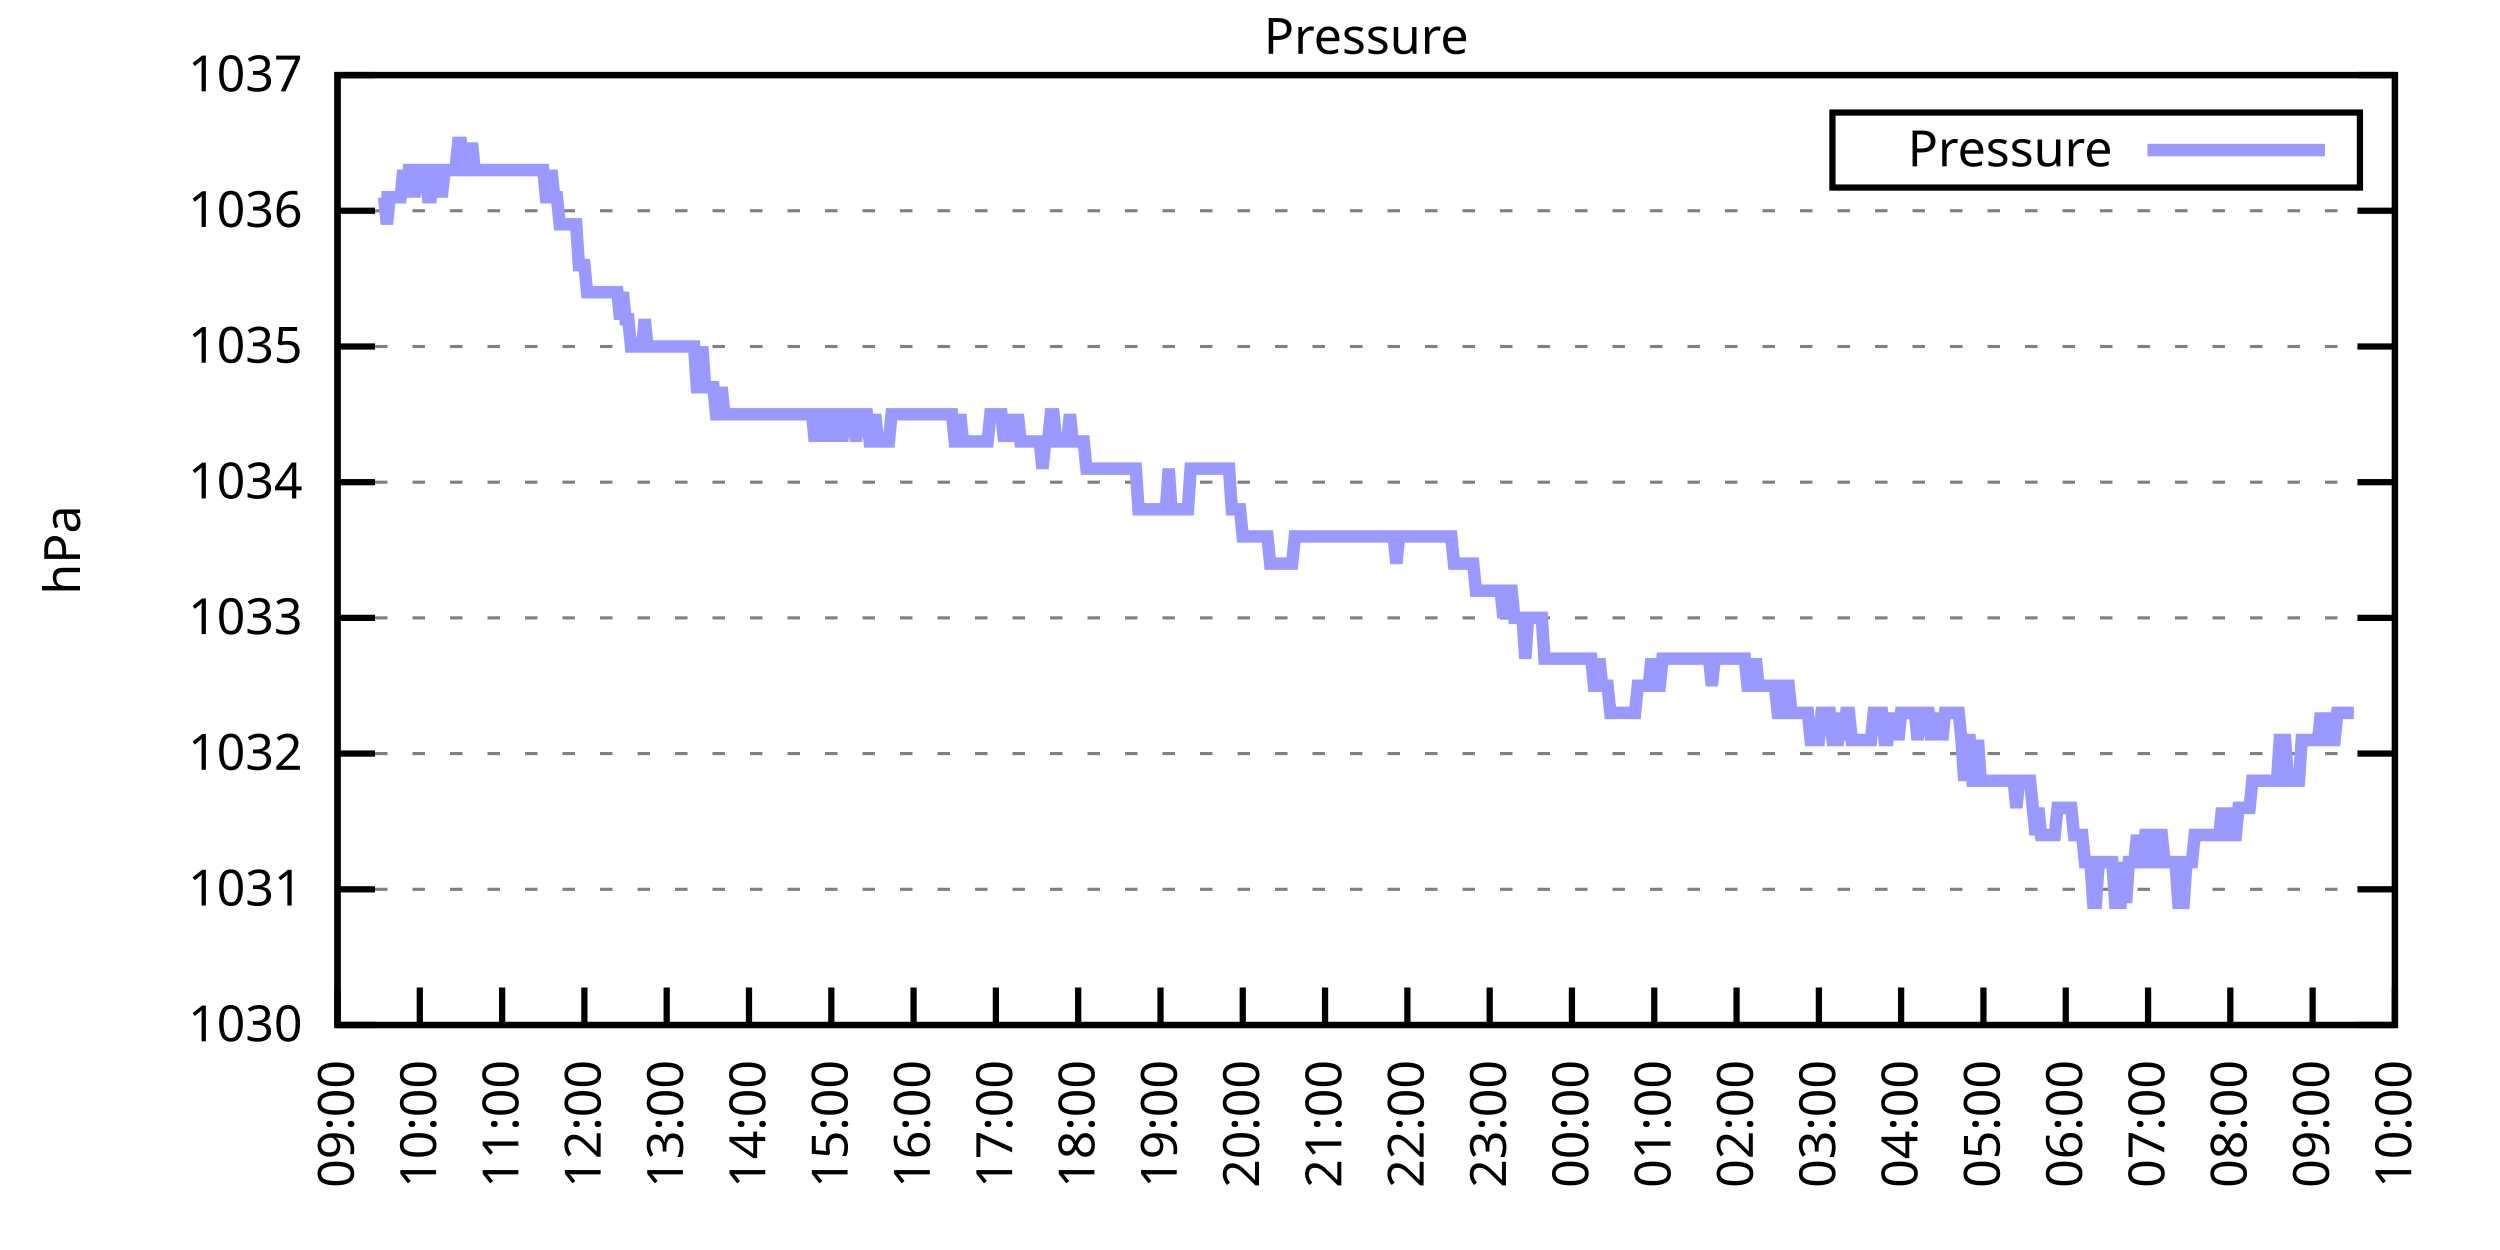
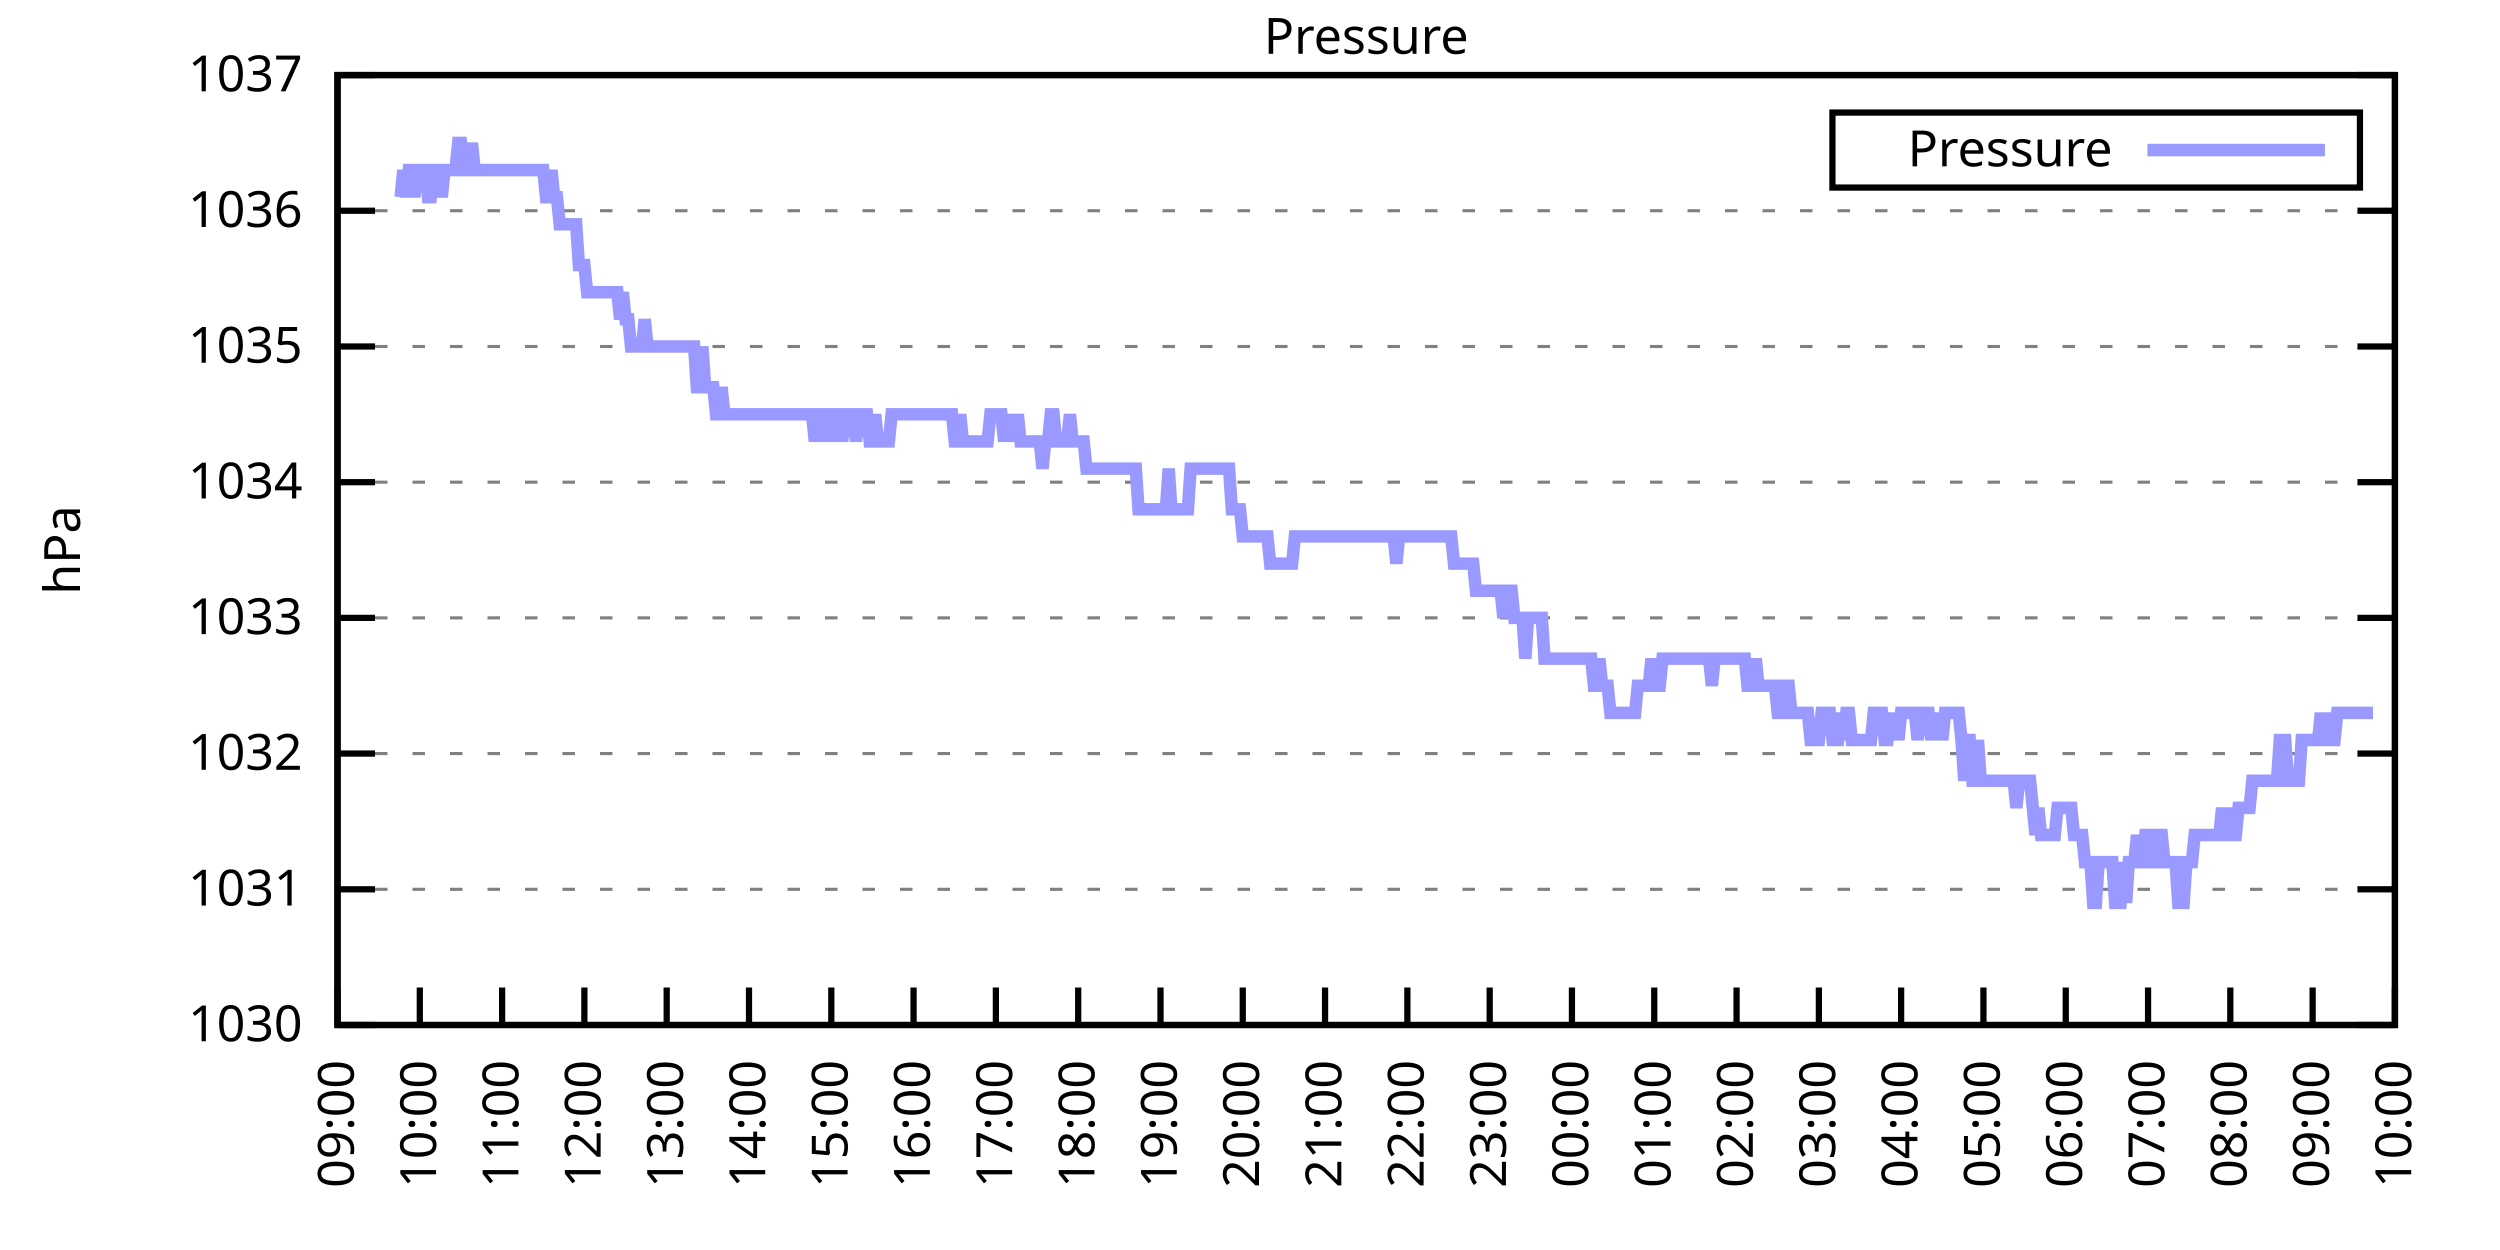
<svg xmlns="http://www.w3.org/2000/svg" xmlns:xlink="http://www.w3.org/1999/xlink" width="400" height="200" viewBox="0 0 400 200">
  <g id="gnuplot_canvas">
    <rect x="0" y="0" width="400" height="200" fill="none" />
    <defs>
      <circle id="gpDot" r="0.5" stroke-width="0.5" stroke="currentColor" />
      <path id="gpPt0" stroke-width="0.333" stroke="currentColor" d="M-1,0 h2 M0,-1 v2" />
      <path id="gpPt1" stroke-width="0.333" stroke="currentColor" d="M-1,-1 L1,1 M1,-1 L-1,1" />
      <path id="gpPt2" stroke-width="0.333" stroke="currentColor" d="M-1,0 L1,0 M0,-1 L0,1 M-1,-1 L1,1 M-1,1 L1,-1" />
      <rect id="gpPt3" stroke-width="0.333" stroke="currentColor" x="-1" y="-1" width="2" height="2" />
      <rect id="gpPt4" stroke-width="0.333" stroke="currentColor" fill="currentColor" x="-1" y="-1" width="2" height="2" />
      <circle id="gpPt5" stroke-width="0.333" stroke="currentColor" cx="0" cy="0" r="1" />
      <use xlink:href="#gpPt5" id="gpPt6" fill="currentColor" stroke="none" />
      <path id="gpPt7" stroke-width="0.333" stroke="currentColor" d="M0,-1.33 L-1.33,0.67 L1.33,0.67 z" />
      <use xlink:href="#gpPt7" id="gpPt8" fill="currentColor" stroke="none" />
      <use xlink:href="#gpPt7" id="gpPt9" stroke="currentColor" transform="rotate(180)" />
      <use xlink:href="#gpPt9" id="gpPt10" fill="currentColor" stroke="none" />
      <use xlink:href="#gpPt3" id="gpPt11" stroke="currentColor" transform="rotate(45)" />
      <use xlink:href="#gpPt11" id="gpPt12" fill="currentColor" stroke="none" />
      <path id="gpPt13" stroke-width="0.333" stroke="currentColor" d="M0,1.330 L1.265,0.411 L0.782,-1.067 L-0.782,-1.076 L-1.265,0.411 z" />
      <use xlink:href="#gpPt13" id="gpPt14" fill="currentColor" stroke="none" />
      <filter id="textbox" filterUnits="objectBoundingBox" x="0" y="0" height="1" width="1">
        <feFlood flood-color="white" flood-opacity="1" result="bgnd" />
        <feComposite in="SourceGraphic" in2="bgnd" operator="atop" />
      </filter>
      <filter id="greybox" filterUnits="objectBoundingBox" x="0" y="0" height="1" width="1">
        <feFlood flood-color="lightgrey" flood-opacity="1" result="grey" />
        <feComposite in="SourceGraphic" in2="grey" operator="atop" />
      </filter>
    </defs>
    <g fill="none" color="white" stroke="currentColor" stroke-width="1.00" stroke-linecap="butt" stroke-linejoin="miter">
</g>
    <g fill="none" color="black" stroke="currentColor" stroke-width="1.00" stroke-linecap="butt" stroke-linejoin="miter">
      <g stroke="none" shape-rendering="crispEdges">
        <polygon fill="rgb(255, 255, 255)" points="54.00,164.00 383.18,164.00 383.18,12.02 54.00,12.02 " />
      </g>
    </g>
    <g fill="none" color="black" stroke="currentColor" stroke-width="1.00" stroke-linecap="butt" stroke-linejoin="miter">
</g>
    <g fill="none" color="black" stroke="black" stroke-width="0.50" stroke-linecap="butt" stroke-linejoin="miter">
</g>
    <g fill="none" color="gray" stroke="currentColor" stroke-width="0.50" stroke-linecap="butt" stroke-linejoin="miter">
      <path stroke="gray" stroke-dasharray="2,4" class="gridline" d="M54.00,164.00 L383.19,164.00  " />
    </g>
    <g fill="none" color="gray" stroke="gray" stroke-width="1.00" stroke-linecap="butt" stroke-linejoin="miter">
</g>
    <g fill="none" color="black" stroke="currentColor" stroke-width="1.00" stroke-linecap="butt" stroke-linejoin="miter">
      <path stroke="black" d="M54.00,164.00 L60.00,164.00 M383.19,164.00 L377.19,164.00  " />
      <g transform="translate(48.40,166.60)" stroke="none" fill="black" font-family="Sans" font-size="8.00" text-anchor="end">
        <text>
          <tspan font-family="Sans"> 1030</tspan>
        </text>
      </g>
    </g>
    <g fill="none" color="black" stroke="currentColor" stroke-width="1.00" stroke-linecap="butt" stroke-linejoin="miter">
</g>
    <g fill="none" color="black" stroke="black" stroke-width="0.50" stroke-linecap="butt" stroke-linejoin="miter">
</g>
    <g fill="none" color="gray" stroke="currentColor" stroke-width="0.50" stroke-linecap="butt" stroke-linejoin="miter">
      <path stroke="gray" stroke-dasharray="2,4" class="gridline" d="M54.00,142.29 L383.19,142.29  " />
    </g>
    <g fill="none" color="gray" stroke="gray" stroke-width="1.00" stroke-linecap="butt" stroke-linejoin="miter">
</g>
    <g fill="none" color="black" stroke="currentColor" stroke-width="1.00" stroke-linecap="butt" stroke-linejoin="miter">
      <path stroke="black" d="M54.00,142.29 L60.00,142.29 M383.19,142.29 L377.19,142.29  " />
      <g transform="translate(48.40,144.89)" stroke="none" fill="black" font-family="Sans" font-size="8.00" text-anchor="end">
        <text>
          <tspan font-family="Sans"> 1031</tspan>
        </text>
      </g>
    </g>
    <g fill="none" color="black" stroke="currentColor" stroke-width="1.00" stroke-linecap="butt" stroke-linejoin="miter">
</g>
    <g fill="none" color="black" stroke="black" stroke-width="0.50" stroke-linecap="butt" stroke-linejoin="miter">
</g>
    <g fill="none" color="gray" stroke="currentColor" stroke-width="0.50" stroke-linecap="butt" stroke-linejoin="miter">
      <path stroke="gray" stroke-dasharray="2,4" class="gridline" d="M54.00,120.57 L383.19,120.57  " />
    </g>
    <g fill="none" color="gray" stroke="gray" stroke-width="1.00" stroke-linecap="butt" stroke-linejoin="miter">
</g>
    <g fill="none" color="black" stroke="currentColor" stroke-width="1.00" stroke-linecap="butt" stroke-linejoin="miter">
      <path stroke="black" d="M54.00,120.57 L60.00,120.57 M383.19,120.57 L377.19,120.57  " />
      <g transform="translate(48.40,123.17)" stroke="none" fill="black" font-family="Sans" font-size="8.00" text-anchor="end">
        <text>
          <tspan font-family="Sans"> 1032</tspan>
        </text>
      </g>
    </g>
    <g fill="none" color="black" stroke="currentColor" stroke-width="1.00" stroke-linecap="butt" stroke-linejoin="miter">
</g>
    <g fill="none" color="black" stroke="black" stroke-width="0.50" stroke-linecap="butt" stroke-linejoin="miter">
</g>
    <g fill="none" color="gray" stroke="currentColor" stroke-width="0.50" stroke-linecap="butt" stroke-linejoin="miter">
      <path stroke="gray" stroke-dasharray="2,4" class="gridline" d="M54.00,98.86 L383.19,98.86  " />
    </g>
    <g fill="none" color="gray" stroke="gray" stroke-width="1.00" stroke-linecap="butt" stroke-linejoin="miter">
</g>
    <g fill="none" color="black" stroke="currentColor" stroke-width="1.00" stroke-linecap="butt" stroke-linejoin="miter">
      <path stroke="black" d="M54.00,98.86 L60.00,98.86 M383.19,98.86 L377.19,98.86  " />
      <g transform="translate(48.40,101.46)" stroke="none" fill="black" font-family="Sans" font-size="8.00" text-anchor="end">
        <text>
          <tspan font-family="Sans"> 1033</tspan>
        </text>
      </g>
    </g>
    <g fill="none" color="black" stroke="currentColor" stroke-width="1.00" stroke-linecap="butt" stroke-linejoin="miter">
</g>
    <g fill="none" color="black" stroke="black" stroke-width="0.50" stroke-linecap="butt" stroke-linejoin="miter">
</g>
    <g fill="none" color="gray" stroke="currentColor" stroke-width="0.50" stroke-linecap="butt" stroke-linejoin="miter">
      <path stroke="gray" stroke-dasharray="2,4" class="gridline" d="M54.00,77.15 L383.19,77.15  " />
    </g>
    <g fill="none" color="gray" stroke="gray" stroke-width="1.00" stroke-linecap="butt" stroke-linejoin="miter">
</g>
    <g fill="none" color="black" stroke="currentColor" stroke-width="1.00" stroke-linecap="butt" stroke-linejoin="miter">
      <path stroke="black" d="M54.00,77.15 L60.00,77.15 M383.19,77.15 L377.19,77.15  " />
      <g transform="translate(48.40,79.75)" stroke="none" fill="black" font-family="Sans" font-size="8.00" text-anchor="end">
        <text>
          <tspan font-family="Sans"> 1034</tspan>
        </text>
      </g>
    </g>
    <g fill="none" color="black" stroke="currentColor" stroke-width="1.00" stroke-linecap="butt" stroke-linejoin="miter">
</g>
    <g fill="none" color="black" stroke="black" stroke-width="0.50" stroke-linecap="butt" stroke-linejoin="miter">
</g>
    <g fill="none" color="gray" stroke="currentColor" stroke-width="0.50" stroke-linecap="butt" stroke-linejoin="miter">
      <path stroke="gray" stroke-dasharray="2,4" class="gridline" d="M54.00,55.44 L383.19,55.44  " />
    </g>
    <g fill="none" color="gray" stroke="gray" stroke-width="1.00" stroke-linecap="butt" stroke-linejoin="miter">
</g>
    <g fill="none" color="black" stroke="currentColor" stroke-width="1.00" stroke-linecap="butt" stroke-linejoin="miter">
      <path stroke="black" d="M54.00,55.44 L60.00,55.44 M383.19,55.44 L377.19,55.44  " />
      <g transform="translate(48.40,58.04)" stroke="none" fill="black" font-family="Sans" font-size="8.00" text-anchor="end">
        <text>
          <tspan font-family="Sans"> 1035</tspan>
        </text>
      </g>
    </g>
    <g fill="none" color="black" stroke="currentColor" stroke-width="1.00" stroke-linecap="butt" stroke-linejoin="miter">
</g>
    <g fill="none" color="black" stroke="black" stroke-width="0.50" stroke-linecap="butt" stroke-linejoin="miter">
</g>
    <g fill="none" color="gray" stroke="currentColor" stroke-width="0.50" stroke-linecap="butt" stroke-linejoin="miter">
      <path stroke="gray" stroke-dasharray="2,4" class="gridline" d="M54.00,33.72 L383.19,33.72  " />
    </g>
    <g fill="none" color="gray" stroke="gray" stroke-width="1.00" stroke-linecap="butt" stroke-linejoin="miter">
</g>
    <g fill="none" color="black" stroke="currentColor" stroke-width="1.00" stroke-linecap="butt" stroke-linejoin="miter">
      <path stroke="black" d="M54.00,33.72 L60.00,33.72 M383.19,33.72 L377.19,33.72  " />
      <g transform="translate(48.40,36.32)" stroke="none" fill="black" font-family="Sans" font-size="8.00" text-anchor="end">
        <text>
          <tspan font-family="Sans"> 1036</tspan>
        </text>
      </g>
    </g>
    <g fill="none" color="black" stroke="currentColor" stroke-width="1.00" stroke-linecap="butt" stroke-linejoin="miter">
</g>
    <g fill="none" color="black" stroke="black" stroke-width="0.50" stroke-linecap="butt" stroke-linejoin="miter">
</g>
    <g fill="none" color="gray" stroke="currentColor" stroke-width="0.50" stroke-linecap="butt" stroke-linejoin="miter">
      <path stroke="gray" stroke-dasharray="2,4" class="gridline" d="M54.00,12.01 L383.19,12.01  " />
    </g>
    <g fill="none" color="gray" stroke="gray" stroke-width="1.00" stroke-linecap="butt" stroke-linejoin="miter">
</g>
    <g fill="none" color="black" stroke="currentColor" stroke-width="1.00" stroke-linecap="butt" stroke-linejoin="miter">
      <path stroke="black" d="M54.00,12.01 L60.00,12.01 M383.19,12.01 L377.19,12.01  " />
      <g transform="translate(48.40,14.61)" stroke="none" fill="black" font-family="Sans" font-size="8.00" text-anchor="end">
        <text>
          <tspan font-family="Sans"> 1037</tspan>
        </text>
      </g>
    </g>
    <g fill="none" color="black" stroke="currentColor" stroke-width="1.00" stroke-linecap="butt" stroke-linejoin="miter">
      <path stroke="black" d="M54.00,164.00 L54.00,158.00  " />
      <g transform="translate(56.60,169.60) rotate(270.00)" stroke="none" fill="black" font-family="Sans" font-size="8.00" text-anchor="end">
        <text>
          <tspan font-family="Sans">09:00</tspan>
        </text>
      </g>
    </g>
    <g fill="none" color="black" stroke="currentColor" stroke-width="1.00" stroke-linecap="butt" stroke-linejoin="miter">
      <path stroke="black" d="M67.17,164.00 L67.17,158.00  " />
      <g transform="translate(69.77,169.60) rotate(270.00)" stroke="none" fill="black" font-family="Sans" font-size="8.00" text-anchor="end">
        <text>
          <tspan font-family="Sans">10:00</tspan>
        </text>
      </g>
    </g>
    <g fill="none" color="black" stroke="currentColor" stroke-width="1.00" stroke-linecap="butt" stroke-linejoin="miter">
      <path stroke="black" d="M80.34,164.00 L80.34,158.00  " />
      <g transform="translate(82.94,169.60) rotate(270.00)" stroke="none" fill="black" font-family="Sans" font-size="8.00" text-anchor="end">
        <text>
          <tspan font-family="Sans">11:00</tspan>
        </text>
      </g>
    </g>
    <g fill="none" color="black" stroke="currentColor" stroke-width="1.00" stroke-linecap="butt" stroke-linejoin="miter">
      <path stroke="black" d="M93.50,164.00 L93.50,158.00  " />
      <g transform="translate(96.10,169.60) rotate(270.00)" stroke="none" fill="black" font-family="Sans" font-size="8.00" text-anchor="end">
        <text>
          <tspan font-family="Sans">12:00</tspan>
        </text>
      </g>
    </g>
    <g fill="none" color="black" stroke="currentColor" stroke-width="1.00" stroke-linecap="butt" stroke-linejoin="miter">
      <path stroke="black" d="M106.67,164.00 L106.67,158.00  " />
      <g transform="translate(109.27,169.60) rotate(270.00)" stroke="none" fill="black" font-family="Sans" font-size="8.00" text-anchor="end">
        <text>
          <tspan font-family="Sans">13:00</tspan>
        </text>
      </g>
    </g>
    <g fill="none" color="black" stroke="currentColor" stroke-width="1.00" stroke-linecap="butt" stroke-linejoin="miter">
      <path stroke="black" d="M119.84,164.00 L119.84,158.00  " />
      <g transform="translate(122.44,169.60) rotate(270.00)" stroke="none" fill="black" font-family="Sans" font-size="8.00" text-anchor="end">
        <text>
          <tspan font-family="Sans">14:00</tspan>
        </text>
      </g>
    </g>
    <g fill="none" color="black" stroke="currentColor" stroke-width="1.00" stroke-linecap="butt" stroke-linejoin="miter">
      <path stroke="black" d="M133.01,164.00 L133.01,158.00  " />
      <g transform="translate(135.61,169.60) rotate(270.00)" stroke="none" fill="black" font-family="Sans" font-size="8.00" text-anchor="end">
        <text>
          <tspan font-family="Sans">15:00</tspan>
        </text>
      </g>
    </g>
    <g fill="none" color="black" stroke="currentColor" stroke-width="1.00" stroke-linecap="butt" stroke-linejoin="miter">
      <path stroke="black" d="M146.17,164.00 L146.17,158.00  " />
      <g transform="translate(148.77,169.60) rotate(270.00)" stroke="none" fill="black" font-family="Sans" font-size="8.00" text-anchor="end">
        <text>
          <tspan font-family="Sans">16:00</tspan>
        </text>
      </g>
    </g>
    <g fill="none" color="black" stroke="currentColor" stroke-width="1.00" stroke-linecap="butt" stroke-linejoin="miter">
      <path stroke="black" d="M159.34,164.00 L159.34,158.00  " />
      <g transform="translate(161.94,169.60) rotate(270.00)" stroke="none" fill="black" font-family="Sans" font-size="8.00" text-anchor="end">
        <text>
          <tspan font-family="Sans">17:00</tspan>
        </text>
      </g>
    </g>
    <g fill="none" color="black" stroke="currentColor" stroke-width="1.00" stroke-linecap="butt" stroke-linejoin="miter">
      <path stroke="black" d="M172.51,164.00 L172.51,158.00  " />
      <g transform="translate(175.11,169.60) rotate(270.00)" stroke="none" fill="black" font-family="Sans" font-size="8.00" text-anchor="end">
        <text>
          <tspan font-family="Sans">18:00</tspan>
        </text>
      </g>
    </g>
    <g fill="none" color="black" stroke="currentColor" stroke-width="1.00" stroke-linecap="butt" stroke-linejoin="miter">
      <path stroke="black" d="M185.68,164.00 L185.68,158.00  " />
      <g transform="translate(188.28,169.60) rotate(270.00)" stroke="none" fill="black" font-family="Sans" font-size="8.00" text-anchor="end">
        <text>
          <tspan font-family="Sans">19:00</tspan>
        </text>
      </g>
    </g>
    <g fill="none" color="black" stroke="currentColor" stroke-width="1.00" stroke-linecap="butt" stroke-linejoin="miter">
      <path stroke="black" d="M198.84,164.00 L198.84,158.00  " />
      <g transform="translate(201.44,169.60) rotate(270.00)" stroke="none" fill="black" font-family="Sans" font-size="8.00" text-anchor="end">
        <text>
          <tspan font-family="Sans">20:00</tspan>
        </text>
      </g>
    </g>
    <g fill="none" color="black" stroke="currentColor" stroke-width="1.00" stroke-linecap="butt" stroke-linejoin="miter">
      <path stroke="black" d="M212.01,164.00 L212.01,158.00  " />
      <g transform="translate(214.61,169.60) rotate(270.00)" stroke="none" fill="black" font-family="Sans" font-size="8.00" text-anchor="end">
        <text>
          <tspan font-family="Sans">21:00</tspan>
        </text>
      </g>
    </g>
    <g fill="none" color="black" stroke="currentColor" stroke-width="1.00" stroke-linecap="butt" stroke-linejoin="miter">
      <path stroke="black" d="M225.18,164.00 L225.18,158.00  " />
      <g transform="translate(227.78,169.60) rotate(270.00)" stroke="none" fill="black" font-family="Sans" font-size="8.00" text-anchor="end">
        <text>
          <tspan font-family="Sans">22:00</tspan>
        </text>
      </g>
    </g>
    <g fill="none" color="black" stroke="currentColor" stroke-width="1.00" stroke-linecap="butt" stroke-linejoin="miter">
      <path stroke="black" d="M238.35,164.00 L238.35,158.00  " />
      <g transform="translate(240.95,169.60) rotate(270.00)" stroke="none" fill="black" font-family="Sans" font-size="8.00" text-anchor="end">
        <text>
          <tspan font-family="Sans">23:00</tspan>
        </text>
      </g>
    </g>
    <g fill="none" color="black" stroke="currentColor" stroke-width="1.00" stroke-linecap="butt" stroke-linejoin="miter">
      <path stroke="black" d="M251.51,164.00 L251.51,158.00  " />
      <g transform="translate(254.11,169.60) rotate(270.00)" stroke="none" fill="black" font-family="Sans" font-size="8.00" text-anchor="end">
        <text>
          <tspan font-family="Sans">00:00</tspan>
        </text>
      </g>
    </g>
    <g fill="none" color="black" stroke="currentColor" stroke-width="1.00" stroke-linecap="butt" stroke-linejoin="miter">
      <path stroke="black" d="M264.68,164.00 L264.68,158.00  " />
      <g transform="translate(267.28,169.60) rotate(270.00)" stroke="none" fill="black" font-family="Sans" font-size="8.00" text-anchor="end">
        <text>
          <tspan font-family="Sans">01:00</tspan>
        </text>
      </g>
    </g>
    <g fill="none" color="black" stroke="currentColor" stroke-width="1.00" stroke-linecap="butt" stroke-linejoin="miter">
      <path stroke="black" d="M277.85,164.00 L277.85,158.00  " />
      <g transform="translate(280.45,169.60) rotate(270.00)" stroke="none" fill="black" font-family="Sans" font-size="8.00" text-anchor="end">
        <text>
          <tspan font-family="Sans">02:00</tspan>
        </text>
      </g>
    </g>
    <g fill="none" color="black" stroke="currentColor" stroke-width="1.00" stroke-linecap="butt" stroke-linejoin="miter">
      <path stroke="black" d="M291.02,164.00 L291.02,158.00  " />
      <g transform="translate(293.62,169.60) rotate(270.00)" stroke="none" fill="black" font-family="Sans" font-size="8.00" text-anchor="end">
        <text>
          <tspan font-family="Sans">03:00</tspan>
        </text>
      </g>
    </g>
    <g fill="none" color="black" stroke="currentColor" stroke-width="1.00" stroke-linecap="butt" stroke-linejoin="miter">
      <path stroke="black" d="M304.18,164.00 L304.18,158.00  " />
      <g transform="translate(306.78,169.60) rotate(270.00)" stroke="none" fill="black" font-family="Sans" font-size="8.00" text-anchor="end">
        <text>
          <tspan font-family="Sans">04:00</tspan>
        </text>
      </g>
    </g>
    <g fill="none" color="black" stroke="currentColor" stroke-width="1.00" stroke-linecap="butt" stroke-linejoin="miter">
      <path stroke="black" d="M317.35,164.00 L317.35,158.00  " />
      <g transform="translate(319.95,169.60) rotate(270.00)" stroke="none" fill="black" font-family="Sans" font-size="8.00" text-anchor="end">
        <text>
          <tspan font-family="Sans">05:00</tspan>
        </text>
      </g>
    </g>
    <g fill="none" color="black" stroke="currentColor" stroke-width="1.00" stroke-linecap="butt" stroke-linejoin="miter">
      <path stroke="black" d="M330.52,164.00 L330.52,158.00  " />
      <g transform="translate(333.12,169.60) rotate(270.00)" stroke="none" fill="black" font-family="Sans" font-size="8.00" text-anchor="end">
        <text>
          <tspan font-family="Sans">06:00</tspan>
        </text>
      </g>
    </g>
    <g fill="none" color="black" stroke="currentColor" stroke-width="1.00" stroke-linecap="butt" stroke-linejoin="miter">
      <path stroke="black" d="M343.69,164.00 L343.69,158.00  " />
      <g transform="translate(346.29,169.60) rotate(270.00)" stroke="none" fill="black" font-family="Sans" font-size="8.00" text-anchor="end">
        <text>
          <tspan font-family="Sans">07:00</tspan>
        </text>
      </g>
    </g>
    <g fill="none" color="black" stroke="currentColor" stroke-width="1.00" stroke-linecap="butt" stroke-linejoin="miter">
      <path stroke="black" d="M356.85,164.00 L356.85,158.00  " />
      <g transform="translate(359.45,169.60) rotate(270.00)" stroke="none" fill="black" font-family="Sans" font-size="8.00" text-anchor="end">
        <text>
          <tspan font-family="Sans">08:00</tspan>
        </text>
      </g>
    </g>
    <g fill="none" color="black" stroke="currentColor" stroke-width="1.00" stroke-linecap="butt" stroke-linejoin="miter">
      <path stroke="black" d="M370.02,164.00 L370.02,158.00  " />
      <g transform="translate(372.62,169.60) rotate(270.00)" stroke="none" fill="black" font-family="Sans" font-size="8.00" text-anchor="end">
        <text>
          <tspan font-family="Sans">09:00</tspan>
        </text>
      </g>
    </g>
    <g fill="none" color="black" stroke="currentColor" stroke-width="1.00" stroke-linecap="butt" stroke-linejoin="miter">
      <path stroke="black" d="M383.19,164.00 L383.19,158.00  " />
      <g transform="translate(385.79,169.60) rotate(270.00)" stroke="none" fill="black" font-family="Sans" font-size="8.00" text-anchor="end">
        <text>
          <tspan font-family="Sans">10:00</tspan>
        </text>
      </g>
    </g>
    <g fill="none" color="black" stroke="currentColor" stroke-width="1.00" stroke-linecap="butt" stroke-linejoin="miter">
</g>
    <g fill="none" color="black" stroke="currentColor" stroke-width="1.00" stroke-linecap="butt" stroke-linejoin="miter">
      <path stroke="black" d="M54.00,12.01 L54.00,164.00 L383.19,164.00 L383.19,12.01 L54.00,12.01 Z  " />
    </g>
    <g fill="none" color="black" stroke="currentColor" stroke-width="1.00" stroke-linecap="butt" stroke-linejoin="miter">
</g>
    <g fill="none" color="black" stroke="currentColor" stroke-width="1.00" stroke-linecap="butt" stroke-linejoin="miter">
      <path stroke="black" d="M293.19,30.01 L293.19,18.01 L377.59,18.01 L377.59,30.01 L293.19,30.01 Z  " />
    </g>
    <g id="Pressure_plot_1">
      <g fill="none" color="white" stroke="black" stroke-width="2.00" stroke-linecap="butt" stroke-linejoin="miter">
</g>
      <g fill="none" color="black" stroke="currentColor" stroke-width="2.00" stroke-linecap="butt" stroke-linejoin="miter">
        <g transform="translate(337.99,26.61)" stroke="none" fill="black" font-family="Sans" font-size="8.00" text-anchor="end">
          <text>
            <tspan font-family="Sans">Pressure</tspan>
          </text>
        </g>
      </g>
      <g fill="none" color="black" stroke="currentColor" stroke-width="2.00" stroke-linecap="butt" stroke-linejoin="miter">
-         <path stroke="rgb(153, 153, 255)" d="M343.59,24.01 L371.99,24.01 M61.02,31.55 L61.46,31.55 L61.90,35.89 L62.34,31.55 L62.78,31.55 L63.22,31.55   L63.66,31.55 L64.10,31.55 L64.53,27.21 L64.97,31.55 L65.41,27.21 L65.85,27.21 L66.29,31.55 L66.73,27.21   L67.17,27.21 L67.61,27.21 L68.05,27.21 L68.48,31.55 L68.92,31.55 L69.36,27.21 L69.80,27.21 L70.24,27.21   L70.68,31.55 L71.12,27.21 L71.56,27.21 L72.00,27.21 L72.43,27.21 L72.87,27.21 L73.31,22.87 L73.75,22.87   L74.19,27.21 L74.63,27.21 L75.07,27.21 L75.51,22.87 L75.95,27.21 L76.38,27.21 L76.82,27.21 L77.26,27.21   L77.70,27.21 L78.14,27.21 L78.58,27.21 L79.02,27.21 L79.46,27.21 L79.90,27.21 L80.34,27.21 L80.77,27.21   L81.21,27.21 L81.65,27.21 L82.09,27.21 L82.53,27.21 L82.97,27.21 L83.41,27.21 L83.85,27.21 L84.29,27.21   L84.72,27.21 L85.16,27.21 L85.60,27.21 L86.04,27.21 L86.48,27.21 L86.92,27.21 L87.36,31.55 L87.80,31.55   L88.24,27.21 L88.67,31.55 L89.11,31.55 L89.55,35.89 L89.99,35.89 L90.43,35.89 L90.87,35.89 L91.31,35.89   L91.75,35.89 L92.19,35.89 L92.62,42.41 L93.06,42.41 L93.50,42.41 L93.94,46.75 L94.38,46.75 L94.82,46.75   L95.26,46.75 L95.70,46.75 L96.14,46.75 L96.58,46.75 L97.01,46.75 L97.45,46.75 L97.89,46.75 L98.33,46.75   L98.77,46.75 L99.21,51.09 L99.65,46.75 L100.09,51.09 L100.53,51.09 L100.96,55.44 L101.40,55.44 L101.84,55.44   L102.28,55.44 L102.72,55.44 L103.16,51.09 L103.60,55.44 L104.04,55.44 L104.48,55.44 L104.91,55.44 L105.35,55.44   L105.79,55.44 L106.23,55.44 L106.67,55.44 L107.11,55.44 L107.55,55.44 L107.99,55.44 L108.43,55.44 L108.87,55.44   L109.30,55.44 L109.74,55.44 L110.18,55.44 L110.62,55.44 L111.06,55.44 L111.50,61.95 L111.94,61.95 L112.38,55.44   L112.82,61.95 L113.25,61.95 L113.69,61.95 L114.13,61.95 L114.57,66.29 L115.01,66.29 L115.45,61.95 L115.89,66.29   L116.33,66.29 L116.77,66.29 L117.20,66.29 L117.64,66.29 L118.08,66.29 L118.52,66.29 L118.96,66.29 L119.40,66.29   L119.84,66.29 L120.28,66.29 L120.72,66.29 L121.15,66.29 L121.59,66.29 L122.03,66.29 L122.47,66.29 L122.91,66.29   L123.35,66.29 L123.79,66.29 L124.23,66.29 L124.67,66.29 L125.11,66.29 L125.54,66.29 L125.98,66.29 L126.42,66.29   L126.86,66.29 L127.30,66.29 L127.74,66.29 L128.18,66.29 L128.62,66.29 L129.06,66.29 L129.49,66.29 L129.93,66.29   L130.37,70.63 L130.81,66.29 L131.25,70.63 L131.69,66.29 L132.13,66.29 L132.57,70.63 L133.01,66.29 L133.44,66.29   L133.88,70.63 L134.32,66.29 L134.76,70.63 L135.20,66.29 L135.64,66.29 L136.08,66.29 L136.52,66.29 L136.96,70.63   L137.39,66.29 L137.83,66.29 L138.27,66.29 L138.71,66.29 L139.15,70.63 L139.59,70.63 L140.03,66.29 L140.47,70.63   L140.91,70.63 L141.35,70.63 L141.78,70.63 L142.22,70.63 L142.66,66.29 L143.10,66.29 L143.54,66.29 L143.98,66.29   L144.42,66.29 L144.86,66.29 L145.30,66.29 L145.73,66.29 L146.17,66.29 L146.61,66.29 L147.05,66.29 L147.49,66.29   L147.93,66.29 L148.37,66.29 L148.81,66.29 L149.25,66.29 L149.68,66.29 L150.12,66.29 L150.56,66.29 L151.00,66.29   L151.44,66.29 L151.88,66.29 L152.32,66.29 L152.76,70.63 L153.20,70.63 L153.63,66.29 L154.07,70.63 L154.51,70.63   L154.95,70.63 L155.39,70.63 L155.83,70.63 L156.27,70.63 L156.71,70.63 L157.15,70.63 L157.59,70.63 L158.02,70.63   L158.46,66.29 L158.90,66.29 L159.34,66.29 L159.78,66.29 L160.22,66.29 L160.66,70.63 L161.10,66.29 L161.54,70.63   L161.97,66.29 L162.41,70.63 L162.85,66.29 L163.29,70.63 L163.73,70.63 L164.17,70.63 L164.61,70.63 L165.05,70.63   L165.49,70.63 L165.92,70.63 L166.36,70.63 L166.80,74.98 L167.24,70.63 L167.68,70.63 L168.12,66.29 L168.56,66.29   L169.00,70.63 L169.44,70.63 L169.87,70.63 L170.31,70.63 L170.75,70.63 L171.19,66.29 L171.63,70.63 L172.07,70.63   L172.51,70.63 L172.95,70.63 L173.39,70.63 L173.83,74.98 L174.26,74.98 L174.70,74.98 L175.14,74.98 L175.58,74.98   L176.02,74.98 L176.46,74.98 L176.90,74.98 L177.34,74.98 L177.78,74.98 L178.21,74.98 L178.65,74.98 L179.09,74.98   L179.53,74.98 L179.97,74.98 L180.41,74.98 L180.85,74.98 L181.29,74.98 L181.73,74.98 L182.16,81.49 L182.60,81.49   L183.04,81.49 L183.48,81.49 L183.92,81.49 L184.36,81.49 L184.80,81.49 L185.24,81.49 L185.68,81.49 L186.11,81.49   L186.55,81.49 L186.99,74.98 L187.43,81.49 L187.87,81.49 L188.31,81.49 L188.75,81.49 L189.19,81.49 L189.63,81.49   L190.07,81.49 L190.50,74.98 L190.94,74.98 L191.38,74.98 L191.82,74.98 L192.26,74.98 L192.70,74.98 L193.14,74.98   L193.58,74.98 L194.02,74.98 L194.45,74.98 L194.89,74.98 L195.33,74.98 L195.77,74.98 L196.21,74.98 L196.65,74.98   L197.09,81.49 L197.53,81.49 L197.97,81.49 L198.40,81.49 L198.84,85.83 L199.28,85.83 L199.72,85.83 L200.16,85.83   L200.60,85.83 L201.04,85.83 L201.48,85.83 L201.92,85.83 L202.35,85.83 L202.79,85.83 L203.23,90.18 L203.67,90.18   L204.11,90.18 L204.55,90.18 L204.99,90.18 L205.43,90.18 L205.87,90.18 L206.31,90.18 L206.74,90.18 L207.18,85.83   L207.62,85.83 L208.06,85.83 L208.50,85.83 L208.94,85.83 L209.38,85.83 L209.82,85.83 L210.26,85.83 L210.69,85.83   L211.13,85.83 L211.57,85.83 L212.01,85.83 L212.45,85.83 L212.89,85.83 L213.33,85.83 L213.77,85.83 L214.21,85.83   L214.64,85.83 L215.08,85.83 L215.52,85.83 L215.96,85.83 L216.40,85.83 L216.84,85.83 L217.28,85.83 L217.72,85.83   L218.16,85.83 L218.60,85.83 L219.03,85.83 L219.47,85.83 L219.91,85.83 L220.35,85.83 L220.79,85.83 L221.23,85.83   L221.67,85.83 L222.11,85.83 L222.55,85.83 L222.98,85.83 L223.42,90.18 L223.86,85.83 L224.30,85.83 L224.74,85.83   L225.18,85.83 L225.62,85.83 L226.06,85.83 L226.50,85.83 L226.93,85.83 L227.37,85.83 L227.81,85.83 L228.25,85.83   L228.69,85.83 L229.13,85.83 L229.57,85.83 L230.01,85.83 L230.45,85.83 L230.88,85.83 L231.32,85.83 L231.76,85.83   L232.20,85.83 L232.64,90.18 L233.08,90.18 L233.52,90.18 L233.96,90.18 L234.40,90.18 L234.84,90.18 L235.27,90.18   L235.71,90.18 L236.15,94.52 L236.59,94.52 L237.03,94.52 L237.47,94.52 L237.91,94.52 L238.35,94.52 L238.79,94.52   L239.22,94.52 L239.66,94.52 L240.10,94.52 L240.54,98.86 L240.98,94.52 L241.42,94.52 L241.86,94.52 L242.30,98.86   L242.74,98.86 L243.17,98.86 L243.61,98.86 L244.05,105.38 L244.49,98.86 L244.93,98.86 L245.37,98.86 L245.81,98.86   L246.25,98.86 L246.69,98.86 L247.12,105.38 L247.56,105.38 L248.00,105.38 L248.44,105.38 L248.88,105.38 L249.32,105.38   L249.76,105.38 L250.20,105.38 L250.64,105.38 L251.08,105.38 L251.51,105.38 L251.95,105.38 L252.39,105.38 L252.83,105.38   L253.27,105.38 L253.71,105.38 L254.15,105.38 L254.59,105.38 L255.03,109.72 L255.46,109.72 L255.90,105.38 L256.34,109.72   L256.78,109.72 L257.22,109.72 L257.66,114.06 L258.10,114.06 L258.54,114.06 L258.98,114.06 L259.41,114.06 L259.85,114.06   L260.29,114.06 L260.73,114.06 L261.17,114.06 L261.61,114.06 L262.05,109.72 L262.49,109.72 L262.93,109.72 L263.36,109.72   L263.80,109.72 L264.24,105.38 L264.68,109.72 L265.12,109.72 L265.56,109.72 L266.00,105.38 L266.44,105.38 L266.88,105.38   L267.32,105.38 L267.75,105.38 L268.19,105.38 L268.63,105.38 L269.07,105.38 L269.51,105.38 L269.95,105.38 L270.39,105.38   L270.83,105.38 L271.27,105.38 L271.70,105.38 L272.14,105.38 L272.58,105.38 L273.02,105.38 L273.46,105.38 L273.90,109.72   L274.34,105.38 L274.78,105.38 L275.22,105.38 L275.65,105.38 L276.09,105.38 L276.53,105.38 L276.97,105.38 L277.41,105.38   L277.85,105.38 L278.29,105.38 L278.73,105.38 L279.17,105.38 L279.60,109.72 L280.04,109.72 L280.48,109.72 L280.92,105.38   L281.36,109.72 L281.80,109.72 L282.24,109.72 L282.68,109.72 L283.12,109.72 L283.56,109.72 L283.99,109.72 L284.43,114.06   L284.87,114.06 L285.31,109.72 L285.75,109.72 L286.19,109.72 L286.63,114.06 L287.07,114.06 L287.51,114.06 L287.94,114.06   L288.38,114.06 L288.82,114.06 L289.26,114.06 L289.70,118.40 L290.14,118.40 L290.58,118.40 L291.02,118.40 L291.46,114.06   L291.89,114.06 L292.33,114.06 L292.77,114.06 L293.21,118.40 L293.65,118.40 L294.09,118.40 L294.53,114.06 L294.97,118.40   L295.41,114.06 L295.84,114.06 L296.28,118.40 L296.72,118.40 L297.16,118.40 L297.60,118.40 L298.04,118.40 L298.48,118.40   L298.92,118.40 L299.36,118.40 L299.80,114.06 L300.23,114.06 L300.67,114.06 L301.11,114.06 L301.55,118.40 L301.99,118.40   L302.43,114.06 L302.87,118.40 L303.31,114.06 L303.75,118.40 L304.18,114.06 L304.62,114.06 L305.06,114.06 L305.50,114.06   L305.94,114.06 L306.38,114.06 L306.82,118.40 L307.26,114.06 L307.70,114.06 L308.13,114.06 L308.57,114.06 L309.01,118.40   L309.45,114.06 L309.89,118.40 L310.33,114.06 L310.77,118.40 L311.21,114.06 L311.65,114.06 L312.08,114.06 L312.52,114.06   L312.96,114.06 L313.40,114.06 L313.84,118.40 L314.28,124.92 L314.72,118.40 L315.16,118.40 L315.60,124.92 L316.04,124.92   L316.47,118.40 L316.91,124.92 L317.35,124.92 L317.79,124.92 L318.23,124.92 L318.67,124.92 L319.11,124.92 L319.55,124.92   L319.99,124.92 L320.42,124.92 L320.86,124.92 L321.30,124.92 L321.74,124.92 L322.18,124.92 L322.62,129.26 L323.06,124.92   L323.50,124.92 L323.94,124.92 L324.37,124.92 L324.81,124.92 L325.25,129.26 L325.69,133.60 L326.13,129.26 L326.57,133.60   L327.01,133.60 L327.45,133.60 L327.89,133.60 L328.33,133.60 L328.76,133.60 L329.20,129.26 L329.64,129.26 L330.08,129.26   L330.52,129.26 L330.96,129.26 L331.40,129.26 L331.84,133.60 L332.28,133.60 L332.71,133.60 L333.15,133.60 L333.59,137.94   L334.03,137.94 L334.47,137.94 L334.91,144.46 L335.35,144.46 L335.79,137.94 L336.23,137.94 L336.66,137.94 L337.10,137.94   L337.54,137.94 L337.98,137.94 L338.42,144.46 L338.86,144.46 L339.30,144.46 L339.74,137.94 L340.18,144.46 L340.61,137.94   L341.05,137.94 L341.49,137.94 L341.93,133.60 L342.37,137.94 L342.81,137.94 L343.25,133.60 L343.69,133.60 L344.13,133.60   L344.57,137.94 L345.00,137.94 L345.44,133.60 L345.88,133.60 L346.32,137.94 L346.76,137.94 L347.20,137.94 L347.64,137.94   L348.08,137.94 L348.52,144.46 L348.95,144.46 L349.39,144.46 L349.83,137.94 L350.27,137.94 L350.71,137.94 L351.15,133.60   L351.59,133.60 L352.03,133.60 L352.47,133.60 L352.90,133.60 L353.34,133.60 L353.78,133.60 L354.22,133.60 L354.66,133.60   L355.10,133.60 L355.54,129.26 L355.98,133.60 L356.42,129.26 L356.85,133.60 L357.29,133.60 L357.73,133.60 L358.17,129.26   L358.61,129.26 L359.05,129.26 L359.49,129.26 L359.93,129.26 L360.37,124.92 L360.81,124.92 L361.24,124.92 L361.68,124.92   L362.12,124.92 L362.56,124.92 L363.00,124.92 L363.44,124.92 L363.88,124.92 L364.32,124.92 L364.76,118.40 L365.19,118.40   L365.63,118.40 L366.07,124.92 L366.51,124.92 L366.95,124.92 L367.39,124.92 L367.83,124.92 L368.27,118.40 L368.71,118.40   L369.14,118.40 L369.58,118.40 L370.02,118.40 L370.46,118.40 L370.90,118.40 L371.34,114.06 L371.78,118.40 L372.22,114.06   L372.66,118.40 L373.09,118.40 L373.53,118.40 L373.97,114.06 L374.41,114.06 L374.85,114.06 L375.29,114.06 L375.73,114.06   L376.17,114.06 L376.61,114.06  " />
+         <path stroke="rgb(153, 153, 255)" d="M343.59,24.01 L371.99,24.01 M64.10,31.55 L64.53,27.21 L64.97,31.55 L65.41,27.21 L65.85,27.21 L66.29,31.55   L66.73,27.21 L67.17,27.21 L67.61,27.21 L68.05,27.21 L68.48,31.55 L68.92,31.55 L69.36,27.21 L69.80,27.21   L70.24,27.21 L70.68,31.55 L71.12,27.21 L71.56,27.21 L72.00,27.21 L72.43,27.21 L72.87,27.21 L73.31,22.87   L73.75,22.87 L74.19,27.21 L74.63,27.21 L75.07,27.21 L75.51,22.87 L75.95,27.21 L76.38,27.21 L76.82,27.21   L77.26,27.21 L77.70,27.21 L78.14,27.21 L78.58,27.21 L79.02,27.21 L79.46,27.21 L79.90,27.21 L80.34,27.21   L80.77,27.21 L81.21,27.21 L81.65,27.21 L82.09,27.21 L82.53,27.21 L82.97,27.21 L83.41,27.21 L83.85,27.21   L84.29,27.21 L84.72,27.21 L85.16,27.21 L85.60,27.21 L86.04,27.21 L86.48,27.21 L86.92,27.21 L87.36,31.55   L87.80,31.55 L88.24,27.21 L88.67,31.55 L89.11,31.55 L89.55,35.89 L89.99,35.89 L90.43,35.89 L90.87,35.89   L91.31,35.89 L91.75,35.89 L92.19,35.89 L92.62,42.41 L93.06,42.41 L93.50,42.41 L93.94,46.75 L94.38,46.75   L94.82,46.75 L95.26,46.75 L95.70,46.75 L96.14,46.75 L96.58,46.75 L97.01,46.75 L97.45,46.75 L97.89,46.75   L98.33,46.75 L98.77,46.75 L99.21,51.09 L99.65,46.75 L100.09,51.09 L100.53,51.09 L100.96,55.44 L101.40,55.44   L101.84,55.44 L102.28,55.44 L102.72,55.44 L103.16,51.09 L103.60,55.44 L104.04,55.44 L104.48,55.44 L104.91,55.44   L105.35,55.44 L105.79,55.44 L106.23,55.44 L106.67,55.44 L107.11,55.44 L107.55,55.44 L107.99,55.44 L108.43,55.44   L108.87,55.44 L109.30,55.44 L109.74,55.44 L110.18,55.44 L110.62,55.44 L111.06,55.44 L111.50,61.95 L111.94,61.95   L112.38,55.44 L112.82,61.95 L113.25,61.95 L113.69,61.95 L114.13,61.95 L114.57,66.29 L115.01,66.29 L115.45,61.95   L115.89,66.29 L116.33,66.29 L116.77,66.29 L117.20,66.29 L117.64,66.29 L118.08,66.29 L118.52,66.29 L118.96,66.29   L119.40,66.29 L119.84,66.29 L120.28,66.29 L120.72,66.29 L121.15,66.29 L121.59,66.29 L122.03,66.29 L122.47,66.29   L122.91,66.29 L123.35,66.29 L123.79,66.29 L124.23,66.29 L124.67,66.29 L125.11,66.29 L125.54,66.29 L125.98,66.29   L126.42,66.29 L126.86,66.29 L127.30,66.29 L127.74,66.29 L128.18,66.29 L128.62,66.29 L129.06,66.29 L129.49,66.29   L129.93,66.29 L130.37,70.63 L130.81,66.29 L131.25,70.63 L131.69,66.29 L132.13,66.29 L132.57,70.63 L133.01,66.29   L133.44,66.29 L133.88,70.63 L134.32,66.29 L134.76,70.63 L135.20,66.29 L135.64,66.29 L136.08,66.29 L136.52,66.29   L136.96,70.63 L137.39,66.29 L137.83,66.29 L138.27,66.29 L138.71,66.29 L139.15,70.63 L139.59,70.63 L140.03,66.29   L140.47,70.63 L140.91,70.63 L141.35,70.63 L141.78,70.63 L142.22,70.63 L142.66,66.29 L143.10,66.29 L143.54,66.29   L143.98,66.29 L144.42,66.29 L144.86,66.29 L145.30,66.29 L145.73,66.29 L146.17,66.29 L146.61,66.29 L147.05,66.29   L147.49,66.29 L147.93,66.29 L148.37,66.29 L148.81,66.29 L149.25,66.29 L149.68,66.29 L150.12,66.29 L150.56,66.29   L151.00,66.29 L151.44,66.29 L151.88,66.29 L152.32,66.29 L152.76,70.63 L153.20,70.63 L153.63,66.29 L154.07,70.63   L154.51,70.63 L154.95,70.63 L155.39,70.63 L155.83,70.63 L156.27,70.63 L156.71,70.63 L157.15,70.63 L157.59,70.63   L158.02,70.63 L158.46,66.29 L158.90,66.29 L159.34,66.29 L159.78,66.29 L160.22,66.29 L160.66,70.63 L161.10,66.29   L161.54,70.63 L161.97,66.29 L162.41,70.63 L162.85,66.29 L163.29,70.63 L163.73,70.63 L164.17,70.63 L164.61,70.63   L165.05,70.63 L165.49,70.63 L165.92,70.63 L166.36,70.63 L166.80,74.98 L167.24,70.63 L167.68,70.63 L168.12,66.29   L168.56,66.29 L169.00,70.63 L169.44,70.63 L169.87,70.63 L170.31,70.63 L170.75,70.63 L171.19,66.29 L171.63,70.63   L172.07,70.63 L172.51,70.63 L172.95,70.63 L173.39,70.63 L173.83,74.98 L174.26,74.98 L174.70,74.98 L175.14,74.98   L175.58,74.98 L176.02,74.98 L176.46,74.98 L176.90,74.98 L177.34,74.98 L177.78,74.98 L178.21,74.98 L178.65,74.98   L179.09,74.98 L179.53,74.98 L179.97,74.98 L180.41,74.98 L180.85,74.98 L181.29,74.98 L181.73,74.98 L182.16,81.49   L182.60,81.49 L183.04,81.49 L183.48,81.49 L183.92,81.49 L184.36,81.49 L184.80,81.49 L185.24,81.49 L185.68,81.49   L186.11,81.49 L186.55,81.49 L186.99,74.98 L187.43,81.49 L187.87,81.49 L188.31,81.49 L188.75,81.49 L189.19,81.49   L189.63,81.49 L190.07,81.49 L190.50,74.98 L190.94,74.98 L191.38,74.98 L191.82,74.98 L192.26,74.98 L192.70,74.98   L193.14,74.98 L193.58,74.98 L194.02,74.98 L194.45,74.98 L194.89,74.98 L195.33,74.98 L195.77,74.98 L196.21,74.98   L196.65,74.98 L197.09,81.49 L197.53,81.49 L197.97,81.49 L198.40,81.49 L198.84,85.83 L199.28,85.83 L199.72,85.83   L200.16,85.83 L200.60,85.83 L201.04,85.83 L201.48,85.83 L201.92,85.83 L202.35,85.83 L202.79,85.83 L203.23,90.18   L203.67,90.18 L204.11,90.18 L204.55,90.18 L204.99,90.18 L205.43,90.18 L205.87,90.18 L206.31,90.18 L206.74,90.18   L207.18,85.83 L207.62,85.83 L208.06,85.83 L208.50,85.83 L208.94,85.83 L209.38,85.83 L209.82,85.83 L210.26,85.83   L210.69,85.83 L211.13,85.83 L211.57,85.83 L212.01,85.83 L212.45,85.83 L212.89,85.83 L213.33,85.83 L213.77,85.83   L214.21,85.83 L214.64,85.83 L215.08,85.83 L215.52,85.83 L215.96,85.83 L216.40,85.83 L216.84,85.83 L217.28,85.83   L217.72,85.83 L218.16,85.83 L218.60,85.83 L219.03,85.83 L219.47,85.83 L219.91,85.83 L220.35,85.83 L220.79,85.83   L221.23,85.83 L221.67,85.83 L222.11,85.83 L222.55,85.83 L222.98,85.83 L223.42,90.18 L223.86,85.83 L224.30,85.83   L224.74,85.83 L225.18,85.83 L225.62,85.83 L226.06,85.83 L226.50,85.83 L226.93,85.83 L227.37,85.83 L227.81,85.83   L228.25,85.83 L228.69,85.83 L229.13,85.83 L229.57,85.83 L230.01,85.83 L230.45,85.83 L230.88,85.83 L231.32,85.83   L231.76,85.83 L232.20,85.83 L232.64,90.18 L233.08,90.18 L233.52,90.18 L233.96,90.18 L234.40,90.18 L234.84,90.18   L235.27,90.18 L235.71,90.18 L236.15,94.52 L236.59,94.52 L237.03,94.52 L237.47,94.52 L237.91,94.52 L238.35,94.52   L238.79,94.52 L239.22,94.52 L239.66,94.52 L240.10,94.52 L240.54,98.86 L240.98,94.52 L241.42,94.52 L241.86,94.52   L242.30,98.86 L242.74,98.86 L243.17,98.86 L243.61,98.86 L244.05,105.38 L244.49,98.86 L244.93,98.86 L245.37,98.86   L245.81,98.86 L246.25,98.86 L246.69,98.86 L247.12,105.38 L247.56,105.38 L248.00,105.38 L248.44,105.38 L248.88,105.38   L249.32,105.38 L249.76,105.38 L250.20,105.38 L250.64,105.38 L251.08,105.38 L251.51,105.38 L251.95,105.38 L252.39,105.38   L252.83,105.38 L253.27,105.38 L253.71,105.38 L254.15,105.38 L254.59,105.38 L255.03,109.72 L255.46,109.72 L255.90,105.38   L256.34,109.72 L256.78,109.72 L257.22,109.72 L257.66,114.06 L258.10,114.06 L258.54,114.06 L258.98,114.06 L259.41,114.06   L259.85,114.06 L260.29,114.06 L260.73,114.06 L261.17,114.06 L261.61,114.06 L262.05,109.72 L262.49,109.72 L262.93,109.72   L263.36,109.72 L263.80,109.72 L264.24,105.38 L264.68,109.72 L265.12,109.72 L265.56,109.72 L266.00,105.38 L266.44,105.38   L266.88,105.38 L267.32,105.38 L267.75,105.38 L268.19,105.38 L268.63,105.38 L269.07,105.38 L269.51,105.38 L269.95,105.38   L270.39,105.38 L270.83,105.38 L271.27,105.38 L271.70,105.38 L272.14,105.38 L272.58,105.38 L273.02,105.38 L273.46,105.38   L273.90,109.72 L274.34,105.38 L274.78,105.38 L275.22,105.38 L275.65,105.38 L276.09,105.38 L276.53,105.38 L276.97,105.38   L277.41,105.38 L277.85,105.38 L278.29,105.38 L278.73,105.38 L279.17,105.38 L279.60,109.72 L280.04,109.72 L280.48,109.72   L280.92,105.38 L281.36,109.72 L281.80,109.72 L282.24,109.72 L282.68,109.72 L283.12,109.72 L283.56,109.72 L283.99,109.72   L284.43,114.06 L284.87,114.06 L285.31,109.72 L285.75,109.72 L286.19,109.72 L286.63,114.06 L287.07,114.06 L287.51,114.06   L287.94,114.06 L288.38,114.06 L288.82,114.06 L289.26,114.06 L289.70,118.40 L290.14,118.40 L290.58,118.40 L291.02,118.40   L291.46,114.06 L291.89,114.06 L292.33,114.06 L292.77,114.06 L293.21,118.40 L293.65,118.40 L294.09,118.40 L294.53,114.06   L294.97,118.40 L295.41,114.06 L295.84,114.06 L296.28,118.40 L296.72,118.40 L297.16,118.40 L297.60,118.40 L298.04,118.40   L298.48,118.40 L298.92,118.40 L299.36,118.40 L299.80,114.06 L300.23,114.06 L300.67,114.06 L301.11,114.06 L301.55,118.40   L301.99,118.40 L302.43,114.06 L302.87,118.40 L303.31,114.06 L303.75,118.40 L304.18,114.06 L304.62,114.06 L305.06,114.06   L305.50,114.06 L305.94,114.06 L306.38,114.06 L306.82,118.40 L307.26,114.06 L307.70,114.06 L308.13,114.06 L308.57,114.06   L309.01,118.40 L309.45,114.06 L309.89,118.40 L310.33,114.06 L310.77,118.40 L311.21,114.06 L311.65,114.06 L312.08,114.06   L312.52,114.06 L312.96,114.06 L313.40,114.06 L313.84,118.40 L314.28,124.92 L314.72,118.40 L315.16,118.40 L315.60,124.92   L316.04,124.92 L316.47,118.40 L316.91,124.92 L317.35,124.92 L317.79,124.92 L318.23,124.92 L318.67,124.92 L319.11,124.92   L319.55,124.92 L319.99,124.92 L320.42,124.92 L320.86,124.92 L321.30,124.92 L321.74,124.92 L322.18,124.92 L322.62,129.26   L323.06,124.92 L323.50,124.92 L323.94,124.92 L324.37,124.92 L324.81,124.92 L325.25,129.26 L325.69,133.60 L326.13,129.26   L326.57,133.60 L327.01,133.60 L327.45,133.60 L327.89,133.60 L328.33,133.60 L328.76,133.60 L329.20,129.26 L329.64,129.26   L330.08,129.26 L330.52,129.26 L330.96,129.26 L331.40,129.26 L331.84,133.60 L332.28,133.60 L332.71,133.60 L333.15,133.60   L333.59,137.94 L334.03,137.94 L334.47,137.94 L334.91,144.46 L335.35,144.46 L335.79,137.94 L336.23,137.94 L336.66,137.94   L337.10,137.94 L337.54,137.94 L337.98,137.94 L338.42,144.46 L338.86,144.46 L339.30,144.46 L339.74,137.94 L340.18,144.46   L340.61,137.94 L341.05,137.94 L341.49,137.94 L341.93,133.60 L342.37,137.94 L342.81,137.94 L343.25,133.60 L343.69,133.60   L344.13,133.60 L344.57,137.94 L345.00,137.94 L345.44,133.60 L345.88,133.60 L346.32,137.94 L346.76,137.94 L347.20,137.94   L347.64,137.94 L348.08,137.94 L348.52,144.46 L348.95,144.46 L349.39,144.46 L349.83,137.94 L350.27,137.94 L350.71,137.94   L351.15,133.60 L351.59,133.60 L352.03,133.60 L352.47,133.60 L352.90,133.60 L353.34,133.60 L353.78,133.60 L354.22,133.60   L354.66,133.60 L355.10,133.60 L355.54,129.26 L355.98,133.60 L356.42,129.26 L356.85,133.60 L357.29,133.60 L357.73,133.60   L358.17,129.26 L358.61,129.26 L359.05,129.26 L359.49,129.26 L359.93,129.26 L360.37,124.92 L360.81,124.92 L361.24,124.92   L361.68,124.92 L362.12,124.92 L362.56,124.92 L363.00,124.92 L363.44,124.92 L363.88,124.92 L364.32,124.92 L364.76,118.40   L365.19,118.40 L365.63,118.40 L366.07,124.92 L366.51,124.92 L366.95,124.92 L367.39,124.92 L367.83,124.92 L368.27,118.40   L368.71,118.40 L369.14,118.40 L369.58,118.40 L370.02,118.40 L370.46,118.40 L370.90,118.40 L371.34,114.06 L371.78,118.40   L372.22,114.06 L372.66,118.40 L373.09,118.40 L373.53,118.40 L373.97,114.06 L374.41,114.06 L374.85,114.06 L375.29,114.06   L375.73,114.06 L376.17,114.06 L376.61,114.06 L377.05,114.06 L377.48,114.06 L377.92,114.06 L378.36,114.06 L378.80,114.06   L379.24,114.06 L379.68,114.06  " />
      </g>
    </g>
    <g fill="none" color="black" stroke="currentColor" stroke-width="2.00" stroke-linecap="butt" stroke-linejoin="miter">
</g>
    <g fill="none" color="black" stroke="black" stroke-width="1.00" stroke-linecap="butt" stroke-linejoin="miter">
</g>
    <g fill="none" color="black" stroke="currentColor" stroke-width="1.00" stroke-linecap="butt" stroke-linejoin="miter">
      <path stroke="black" d="M54.00,12.01 L54.00,164.00 L383.19,164.00 L383.19,12.01 L54.00,12.01 Z  " />
      <g transform="translate(12.80,88.01) rotate(270.00)" stroke="none" fill="black" font-family="Sans" font-size="8.00" text-anchor="middle">
        <text>
          <tspan font-family="Sans">hPa</tspan>
        </text>
      </g>
    </g>
    <g fill="none" color="black" stroke="currentColor" stroke-width="1.00" stroke-linecap="butt" stroke-linejoin="miter">
</g>
    <g fill="none" color="black" stroke="currentColor" stroke-width="1.00" stroke-linecap="butt" stroke-linejoin="miter">
      <g transform="translate(218.59,8.61)" stroke="none" fill="black" font-family="Sans" font-size="8.00" text-anchor="middle">
        <text>
          <tspan font-family="Sans">Pressure</tspan>
        </text>
      </g>
    </g>
    <g fill="none" color="black" stroke="currentColor" stroke-width="1.00" stroke-linecap="butt" stroke-linejoin="miter">
</g>
  </g>
</svg>
